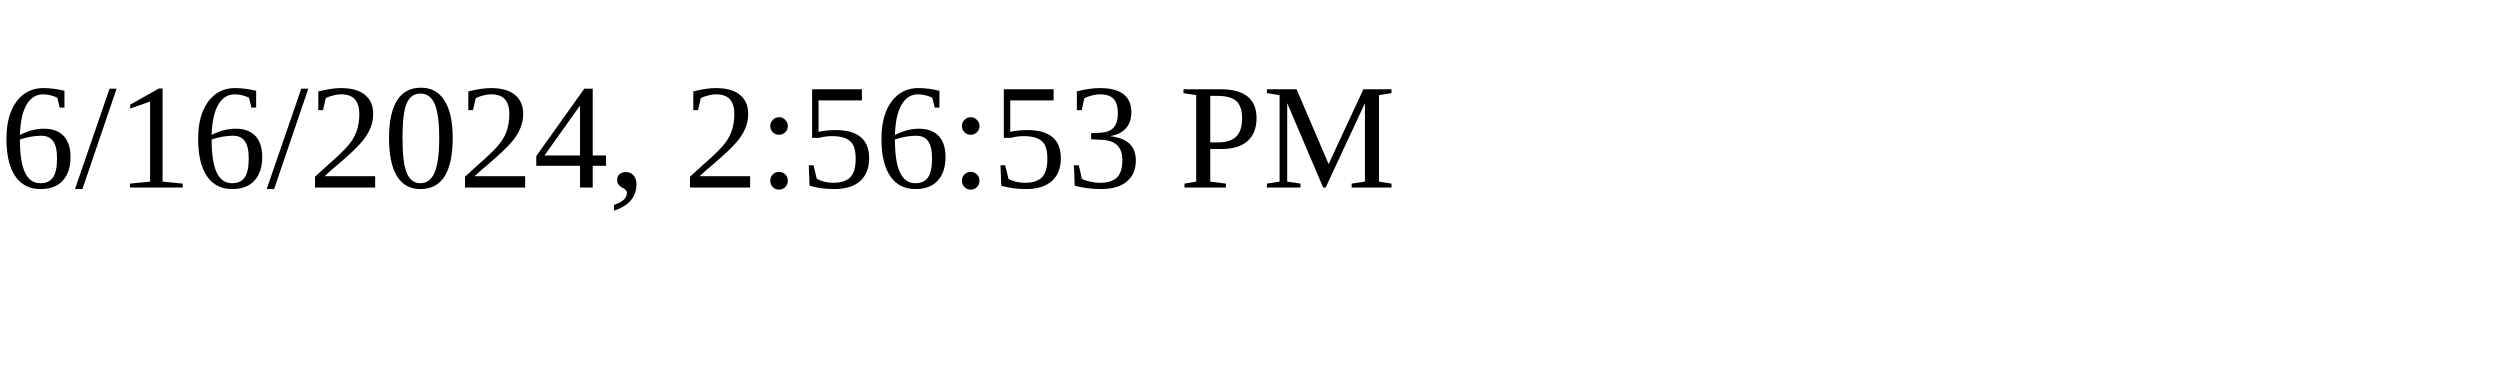
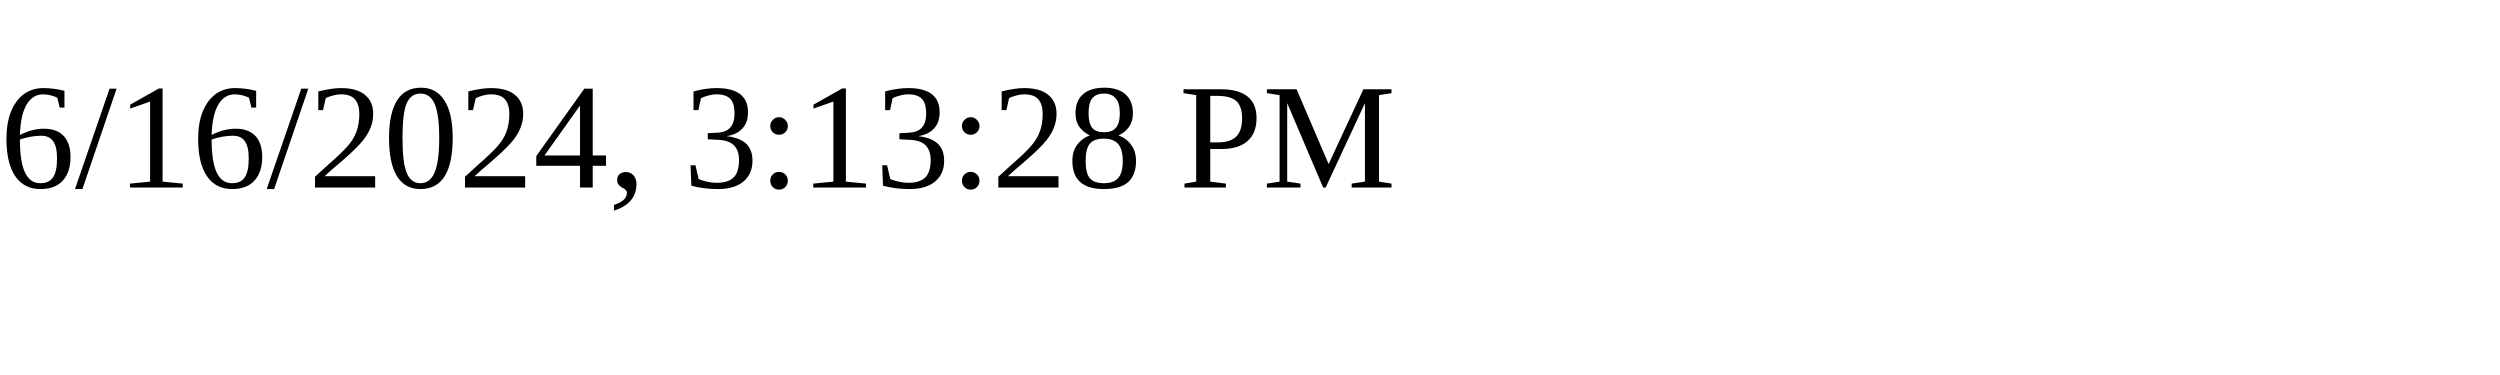
<svg xmlns="http://www.w3.org/2000/svg" height="30" width="200">
-   <text x="0" y="15">6/16/2024, 2:56:53 PM</text>
+   <text x="0" y="15">6/16/2024, 3:13:28 PM</text>
</svg>
